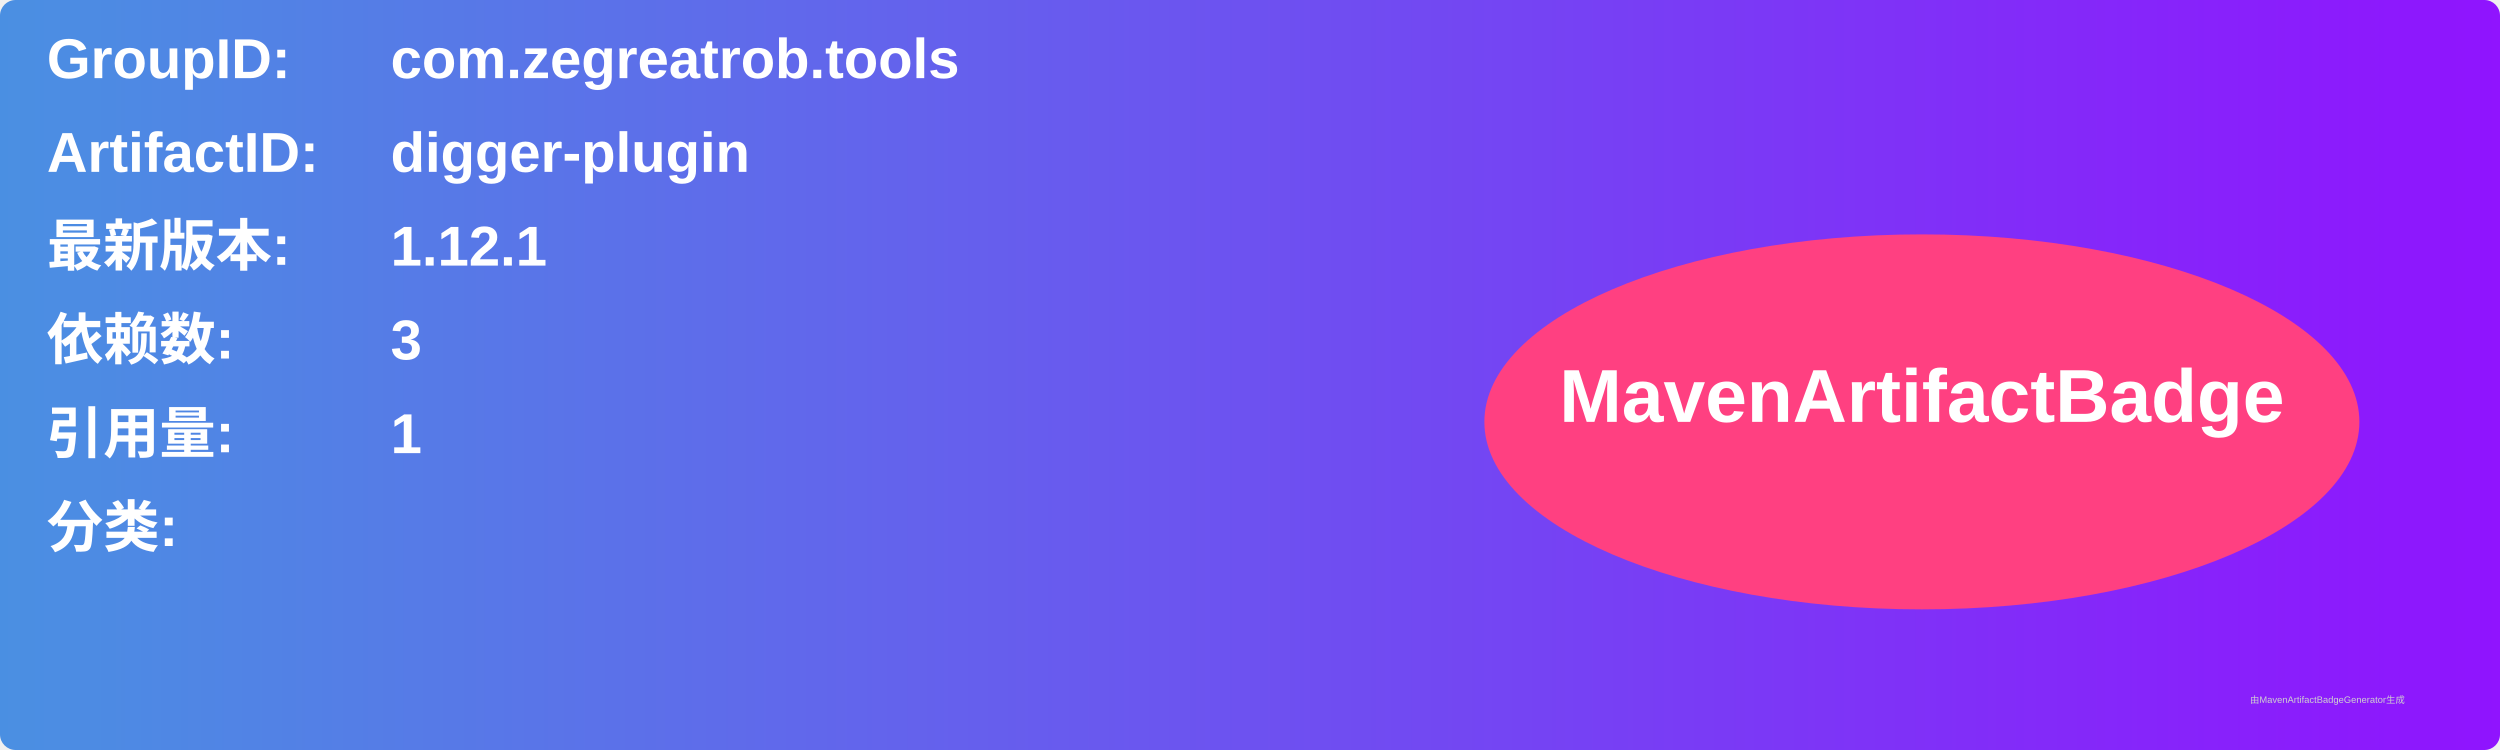
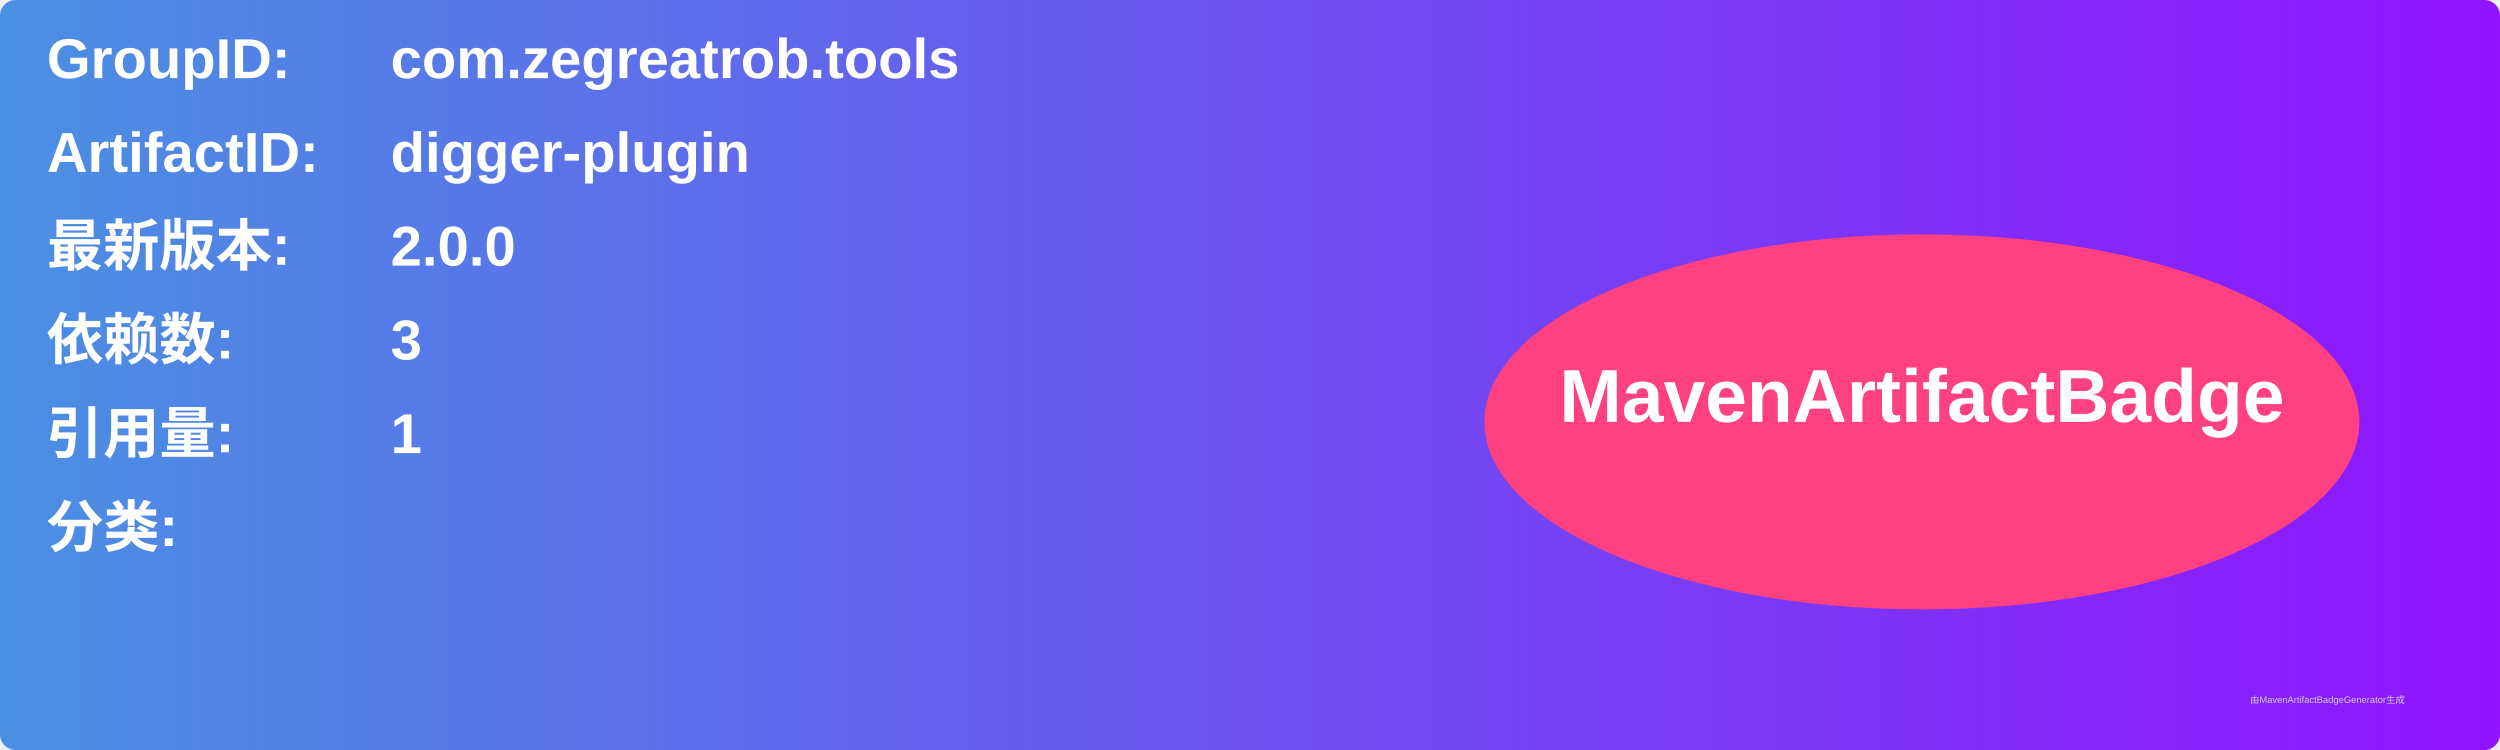
<svg xmlns="http://www.w3.org/2000/svg" width="800" height="240" viewBox="0 0 800 240">
  <linearGradient id="grad" x1="0%" y1="0%" x2="100%" y2="0%">
    <stop offset="0%" stop-color="#4a90e2" />
    <stop offset="100%" stop-color="#9013fe" />
  </linearGradient>
  <rect width="100%" height="100%" rx="5" ry="5" fill="url(#grad)" />
  <g transform="translate(15, 15)">
    <text x="0" y="10" font-family="Arial" font-size="18" fill="white" font-weight="bold" width="260">GroupID:</text>
    <text x="110" y="10" font-family="Arial" font-size="18" fill="white" font-weight="bold" width="460">com.zegreatrob.tools</text>
    <text x="0" y="40" font-family="Arial" font-size="18" fill="white" font-weight="bold" width="260">ArtifactID:</text>
    <text x="110" y="40" font-family="Arial" font-size="18" fill="white" font-weight="bold" width="460">digger-plugin</text>
    <text x="0" y="70" font-family="Arial" font-size="18" fill="white" font-weight="bold">最新版本:</text>
    <text x="110" y="70" font-family="Arial" font-size="18" fill="white" font-weight="bold">
-       <tspan font-weight="bold">1.12.1</tspan>
+       <tspan font-weight="bold">2.0.0</tspan>
    </text>
    <text x="0" y="100" font-family="Arial" font-size="18" fill="white" font-weight="bold">依赖数: </text>
    <text x="110" y="100" font-family="Arial" font-size="18" fill="white">
      <tspan font-weight="bold">3</tspan>
    </text>
    <text x="0" y="130" font-family="Arial" font-size="18" fill="white" font-weight="bold">引用量: </text>
    <text x="110" y="130" font-family="Arial" font-size="18" fill="white">
      <tspan font-weight="bold">1</tspan>
    </text>
    <text x="0" y="160" font-family="Arial" font-size="18" fill="white" font-weight="bold">分类:</text>
    <text x="10" y="190" font-family="Arial" font-size="10" fill="white">
      <tspan font-weight="bold" />
    </text>
    <ellipse cx="600" cy="120" rx="140" ry="60" fill="#ff4081" />
    <text x="600" y="120" text-anchor="middle" font-family="Arial" font-size="24" fill="white" font-weight="bold">MavenArtifactBadge</text>
  </g>
  <text x="720" y="225" font-family="Arial" font-size="3" fill="#d0d0d0">由MavenArtifactBadgeGenerator生成</text>
</svg>
